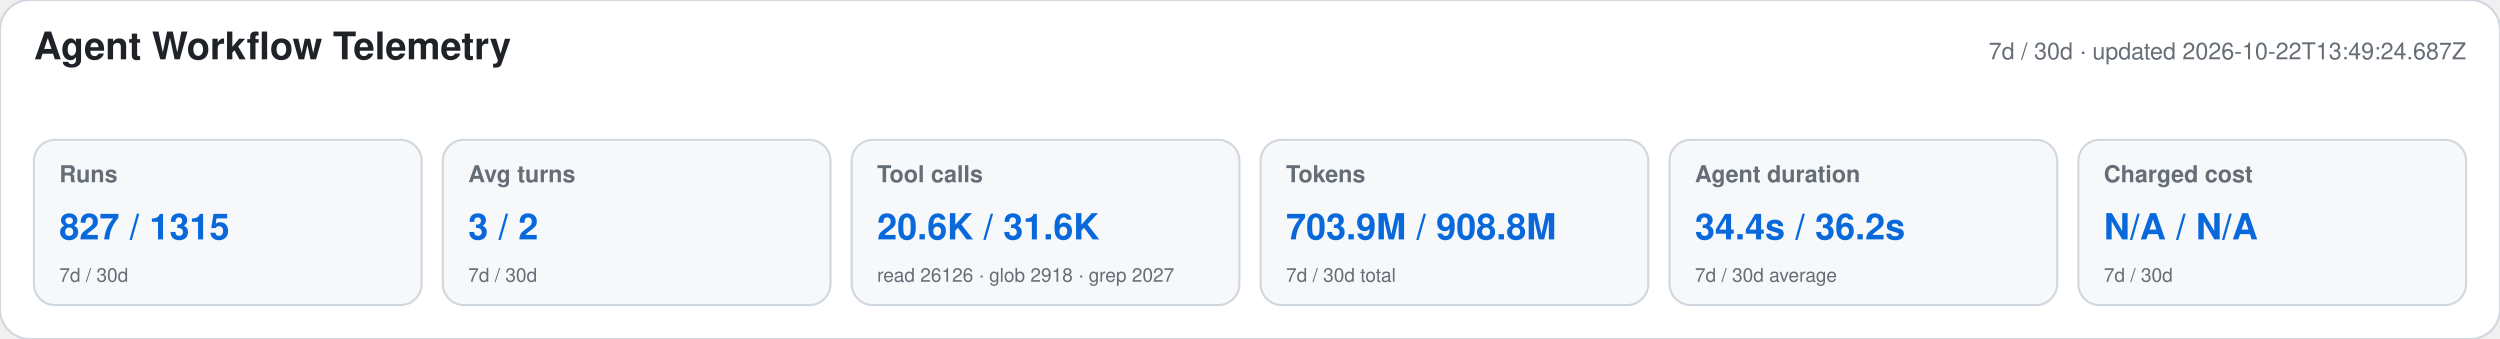
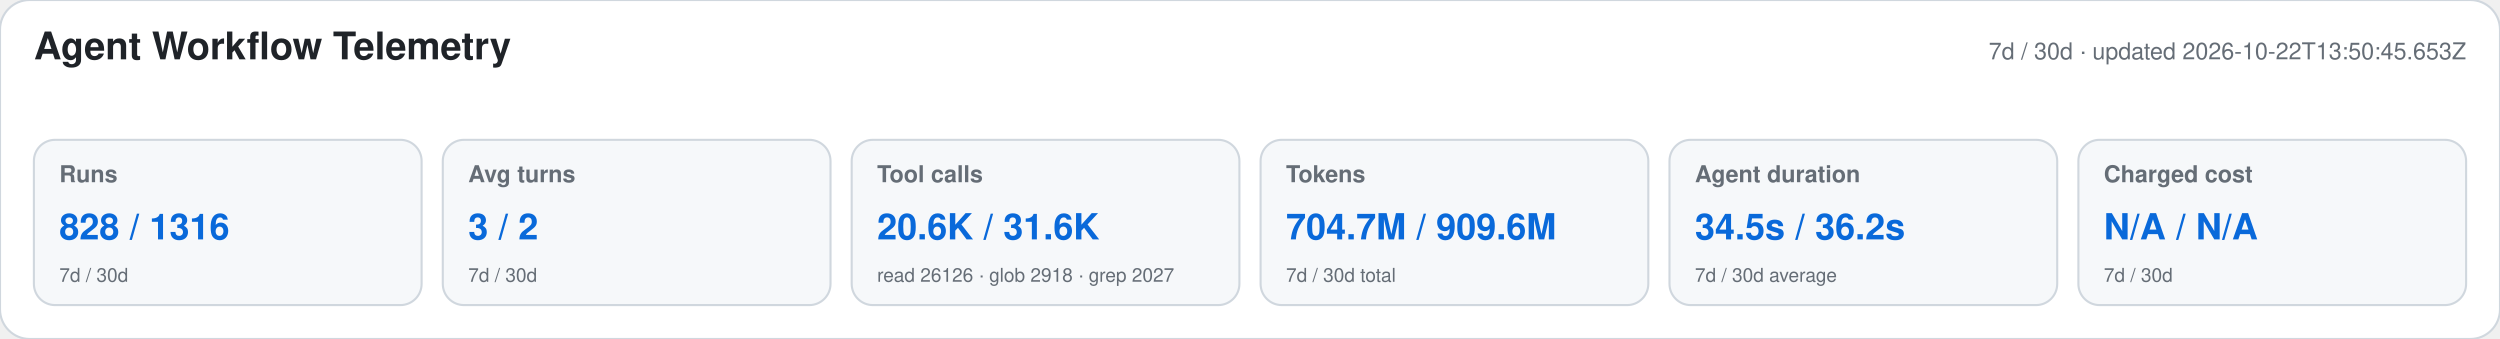
<svg xmlns="http://www.w3.org/2000/svg" width="1180" height="160" viewBox="0 0 1180 160" role="img" aria-labelledby="title desc">
  <style>text{font-family:-apple-system,BlinkMacSystemFont,"Segoe UI",Helvetica,Arial,sans-serif}.heading{font-size:18px;font-weight:650;fill:#1f2328}.meta,.label,.secondary{fill:#656d76}.meta,.label{font-size:11px}.label{font-weight:600}.primary{font-size:17px;font-weight:700;fill:#0969da}.secondary{font-size:9px}</style>
  <rect width="1180" height="160" rx="14" fill="#ffffff" stroke="#d0d7de" />
  <text x="16" y="28" class="heading">Agent Workflow Telemetry</text>
-   <text x="1164" y="28" text-anchor="end" class="meta">7d / 30d · updated 2026-10-22T13:49:24.687Z</text>
+   <text x="1164" y="28" text-anchor="end" class="meta">7d / 30d · updated 2026-10-22T13:50:45.653Z</text>
  <g>
    <rect x="16" y="66" width="183" height="78" rx="10" fill="#f6f8fa" stroke="#d0d7de" />
    <text x="28" y="86" class="label">Runs</text>
-     <text x="28" y="113" class="primary">827 / 1315</text>
+     <text x="28" y="113" class="primary">828 / 1316</text>
    <text x="28" y="133" class="secondary">7d / 30d</text>
  </g>
  <g>
    <rect x="209" y="66" width="183" height="78" rx="10" fill="#f6f8fa" stroke="#d0d7de" />
    <text x="221" y="86" class="label">Avg turns</text>
    <text x="221" y="113" class="primary">3 / 2</text>
    <text x="221" y="133" class="secondary">7d / 30d</text>
  </g>
  <g>
    <rect x="402" y="66" width="183" height="78" rx="10" fill="#f6f8fa" stroke="#d0d7de" />
    <text x="414" y="86" class="label">Tool calls</text>
    <text x="414" y="113" class="primary">20.6K / 31.6K</text>
    <text x="414" y="133" class="secondary">read 26126 · glob 2918 · grep 2027</text>
  </g>
  <g>
    <rect x="595" y="66" width="183" height="78" rx="10" fill="#f6f8fa" stroke="#d0d7de" />
    <text x="607" y="86" class="label">Tokens</text>
-     <text x="607" y="113" class="primary">703.9M / 908.8M</text>
+     <text x="607" y="113" class="primary">704.7M / 909.6M</text>
    <text x="607" y="133" class="secondary">7d / 30d total</text>
  </g>
  <g>
    <rect x="788" y="66" width="183" height="78" rx="10" fill="#f6f8fa" stroke="#d0d7de" />
    <text x="800" y="86" class="label">Agent duration</text>
-     <text x="800" y="113" class="primary">34.4s / 36.2s</text>
+     <text x="800" y="113" class="primary">34.5s / 36.2s</text>
    <text x="800" y="133" class="secondary">7d / 30d average</text>
  </g>
  <g>
    <rect x="981" y="66" width="183" height="78" rx="10" fill="#f6f8fa" stroke="#d0d7de" />
    <text x="993" y="86" class="label">Charged cost</text>
    <text x="993" y="113" class="primary">N/A / N/A</text>
    <text x="993" y="133" class="secondary">7d / 30d</text>
  </g>
</svg>
